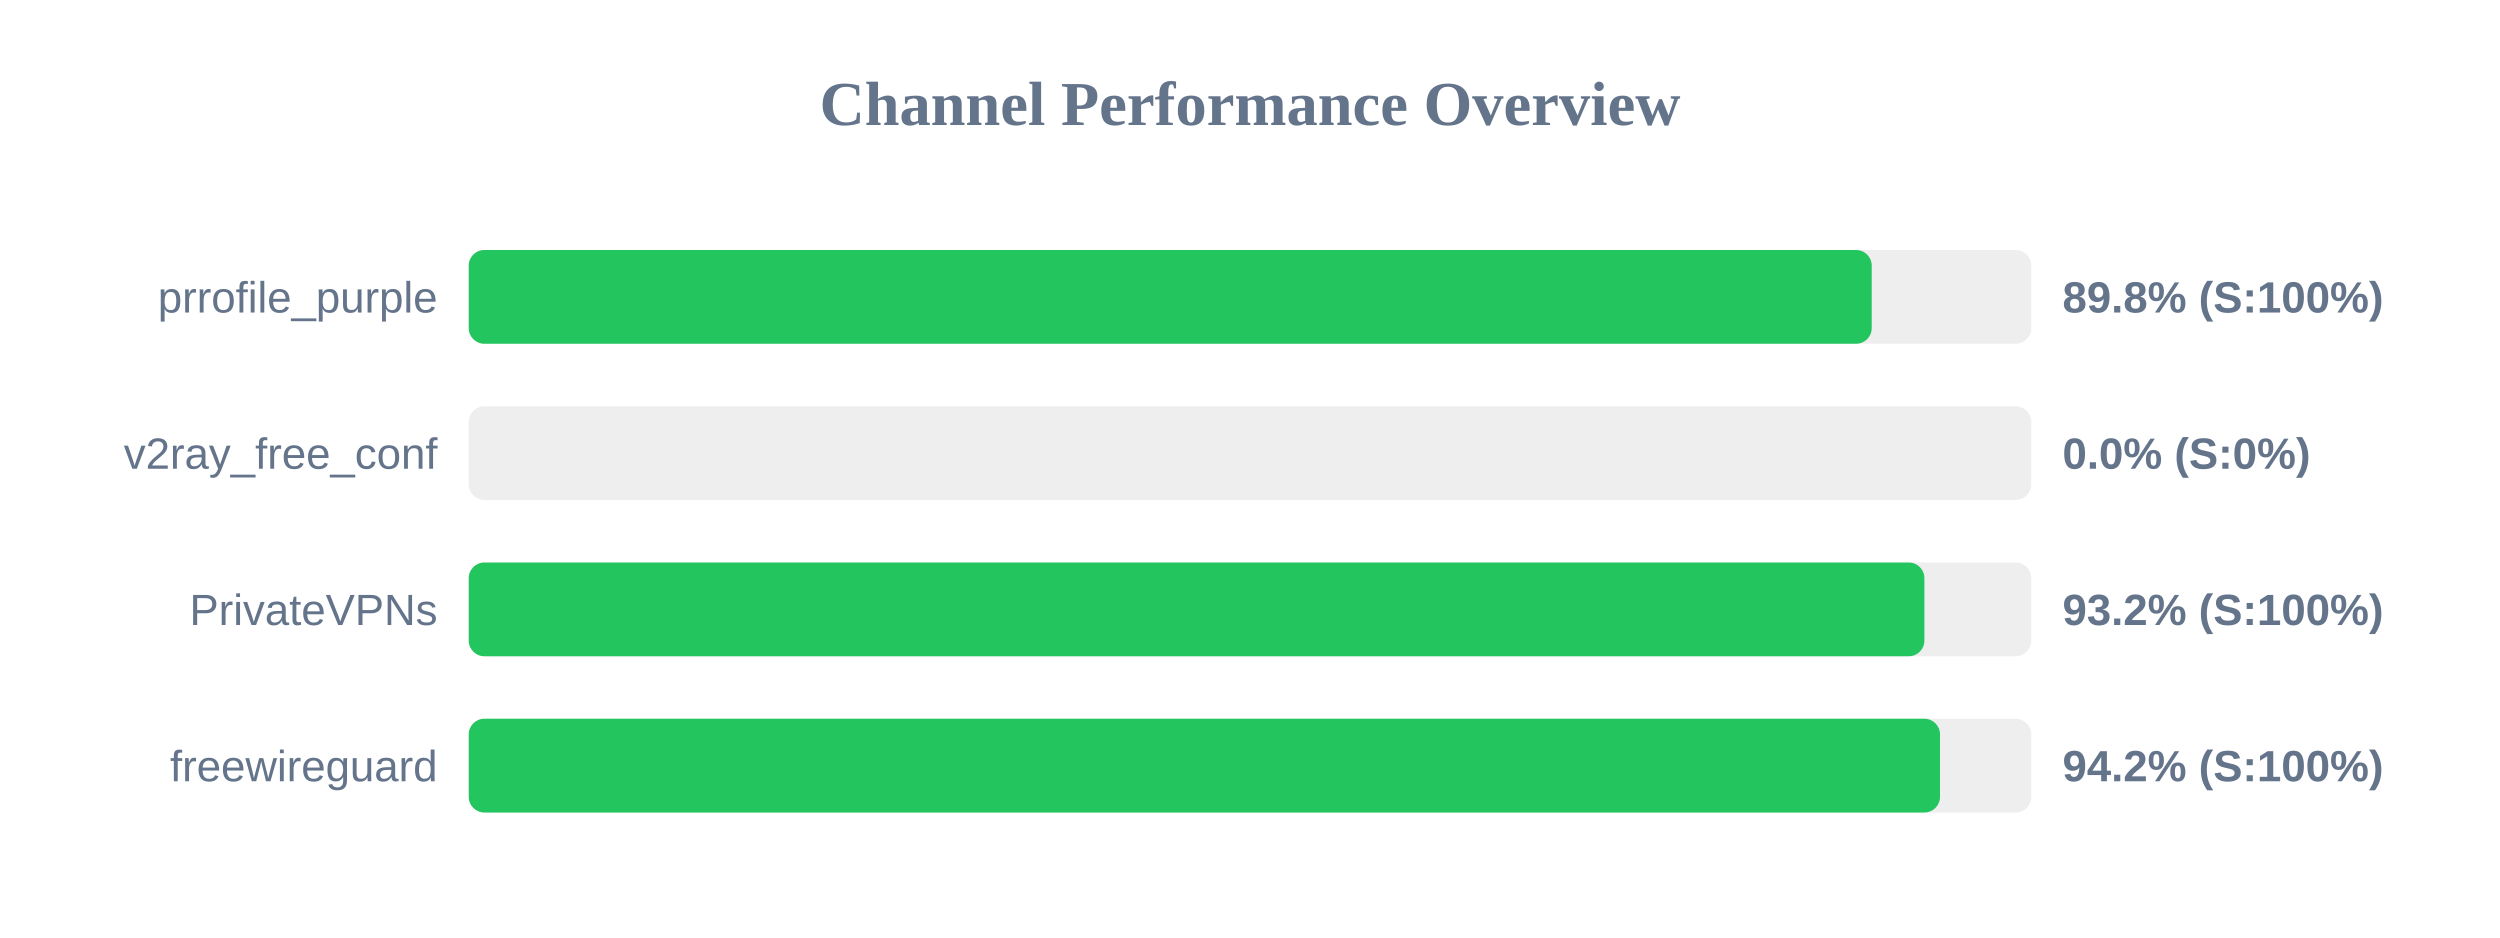
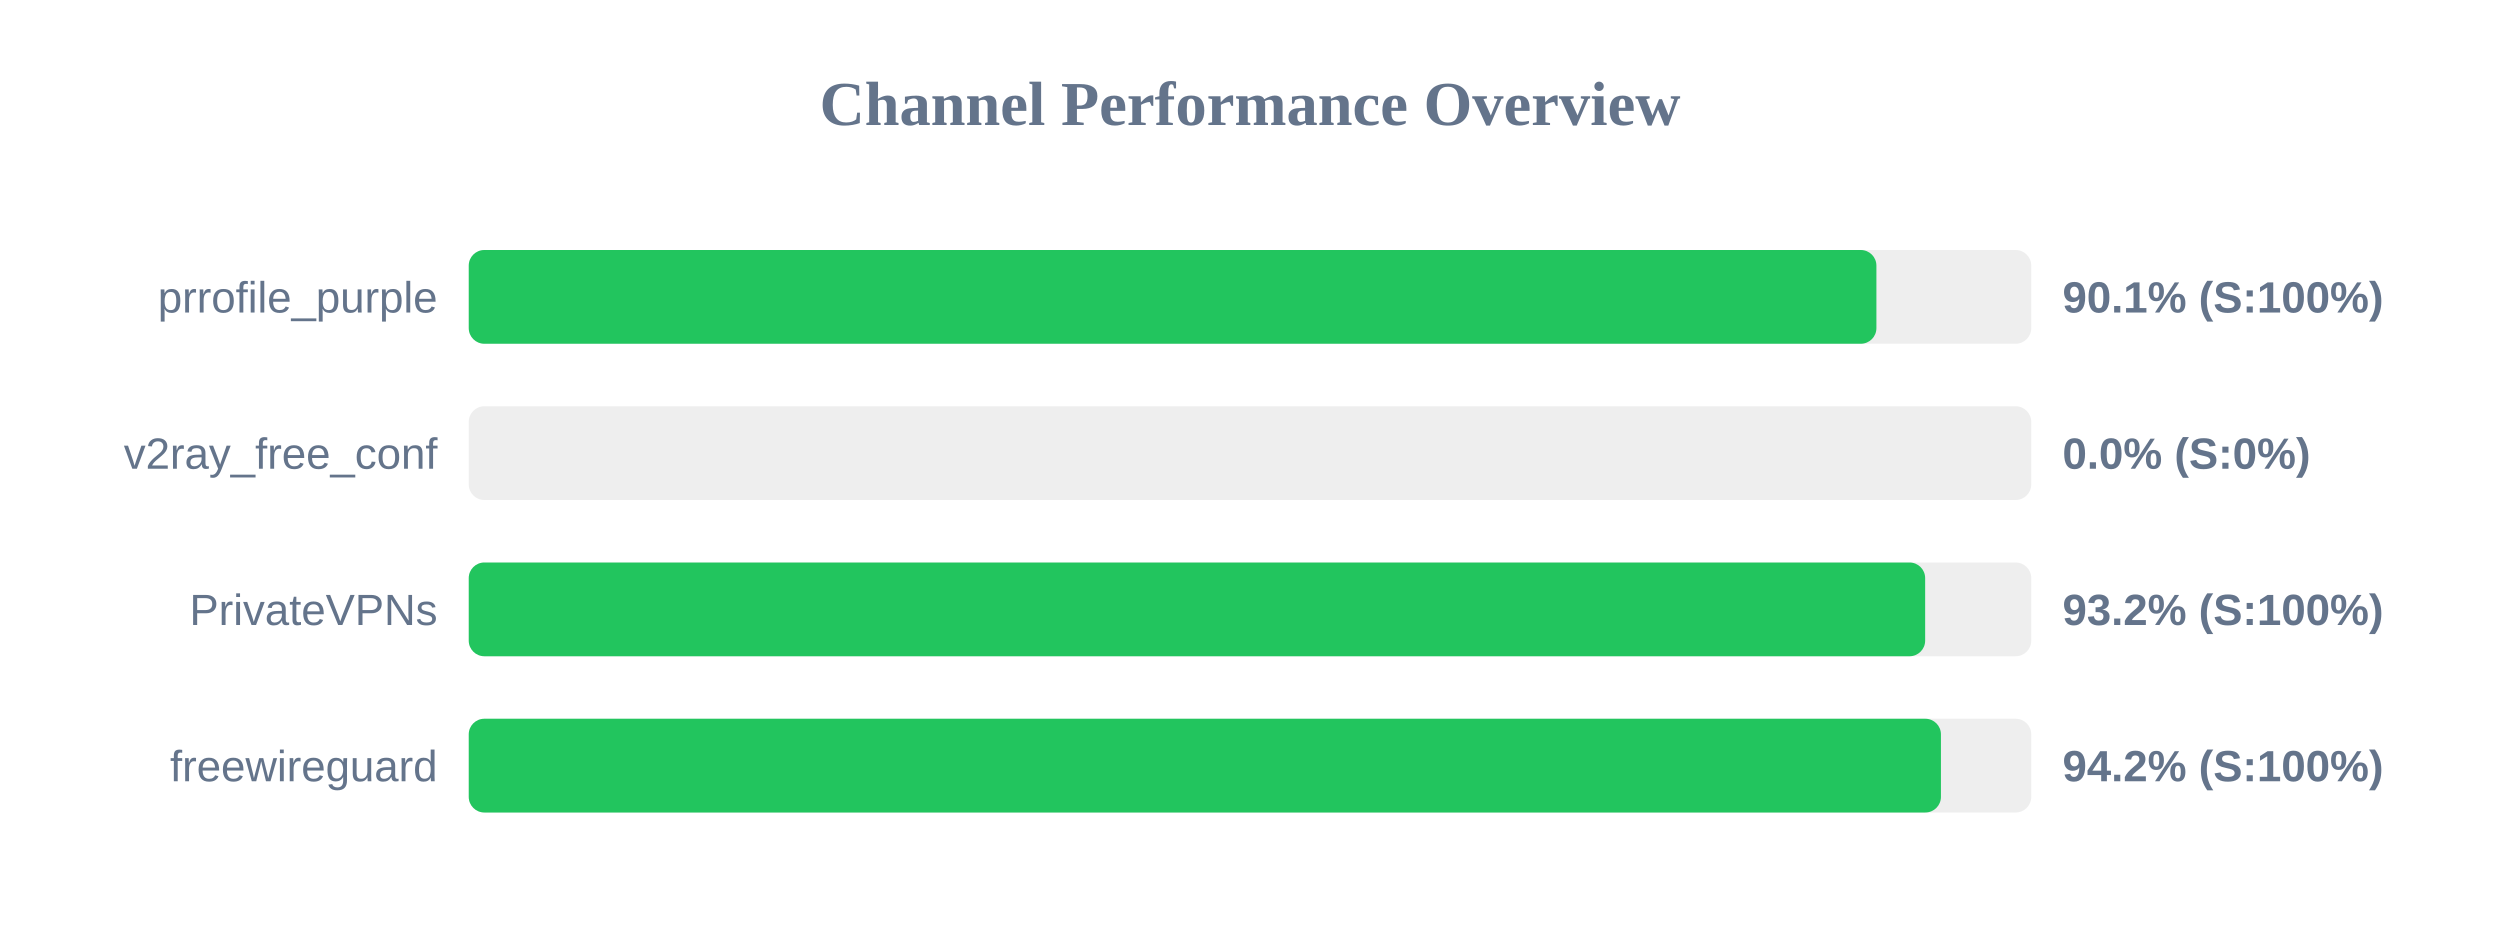
<svg xmlns="http://www.w3.org/2000/svg" width="800" height="300" version="1.1">
  <style>
        .row { font: 14px Arial; fill: #64748b; }
        .score { font: bold 14px Arial; fill: #64748b; }
    </style>
  <text x="400" y="40" text-anchor="middle" font-size="20px" font-weight="bold" fill="#64748b">Channel Performance Overview</text>
  <rect x="150" y="80" width="500" height="30" fill="#eee" rx="5" />
-   <rect x="150" y="80" width="448.95" height="30" fill="#22c55e" rx="5" />
+   <rect x="150" y="80" width="450.45" height="30" fill="#22c55e" rx="5" />
  <text x="140" y="100" text-anchor="end" class="row">prrofile_purple</text>
-   <text x="660" y="100" text-anchor="start" class="score">89.8% (S:100%)</text>
+   <text x="660" y="100" text-anchor="start" class="score">90.1% (S:100%)</text>
  <rect x="150" y="130" width="500" height="30" fill="#eee" rx="5" />
  <rect x="150" y="130" width="0.0" height="30" fill="#ef4444" rx="5" />
  <text x="140" y="150" text-anchor="end" class="row">v2ray_free_conf</text>
  <text x="660" y="150" text-anchor="start" class="score">0.0% (S:0%)</text>
  <rect x="150" y="180" width="500" height="30" fill="#eee" rx="5" />
-   <rect x="150" y="180" width="465.8" height="30" fill="#22c55e" rx="5" />
+   <rect x="150" y="180" width="466.05" height="30" fill="#22c55e" rx="5" />
  <text x="140" y="200" text-anchor="end" class="row">PrivateVPNs</text>
  <text x="660" y="200" text-anchor="start" class="score">93.2% (S:100%)</text>
  <rect x="150" y="230" width="500" height="30" fill="#eee" rx="5" />
-   <rect x="150" y="230" width="470.8" height="30" fill="#22c55e" rx="5" />
+   <rect x="150" y="230" width="471.1" height="30" fill="#22c55e" rx="5" />
  <text x="140" y="250" text-anchor="end" class="row">freewireguard</text>
  <text x="660" y="250" text-anchor="start" class="score">94.2% (S:100%)</text>
</svg>
